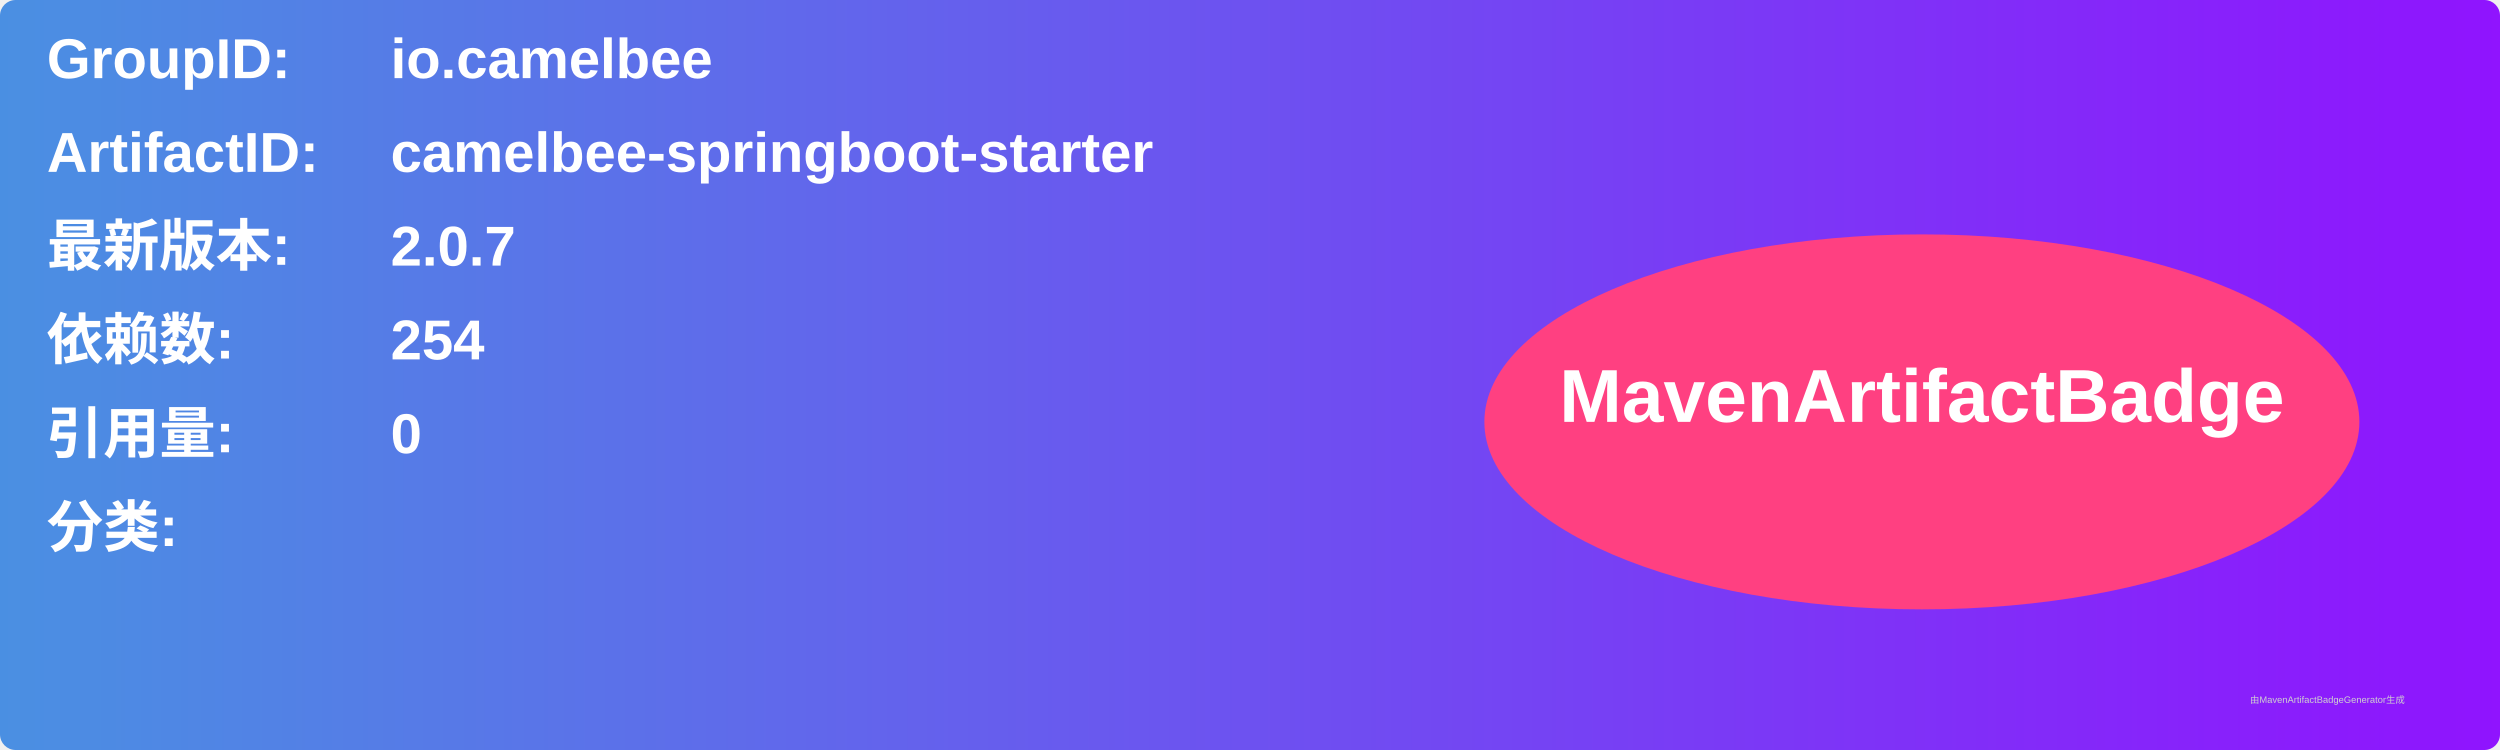
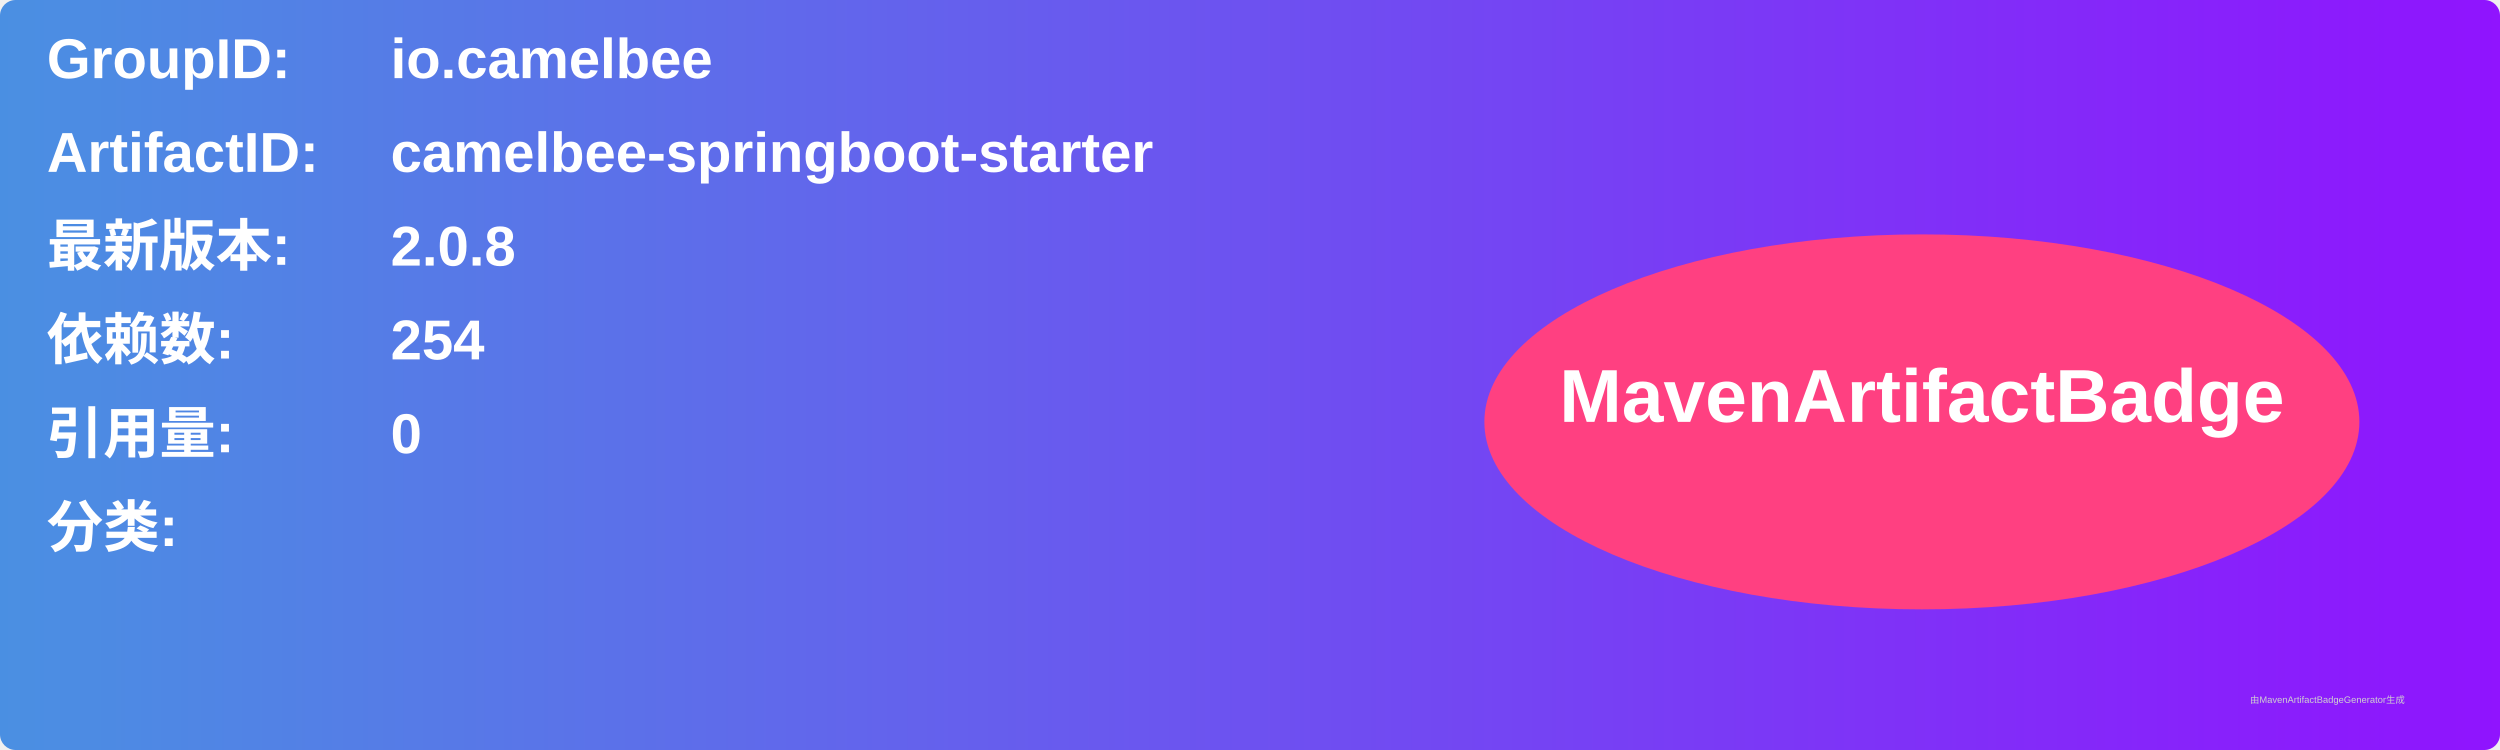
<svg xmlns="http://www.w3.org/2000/svg" width="800" height="240" viewBox="0 0 800 240">
  <linearGradient id="grad" x1="0%" y1="0%" x2="100%" y2="0%">
    <stop offset="0%" stop-color="#4a90e2" />
    <stop offset="100%" stop-color="#9013fe" />
  </linearGradient>
  <rect width="100%" height="100%" rx="5" ry="5" fill="url(#grad)" />
  <g transform="translate(15, 15)">
    <text x="0" y="10" font-family="Arial" font-size="18" fill="white" font-weight="bold" width="260">GroupID:</text>
    <text x="110" y="10" font-family="Arial" font-size="18" fill="white" font-weight="bold" width="460">io.camelbee</text>
    <text x="0" y="40" font-family="Arial" font-size="18" fill="white" font-weight="bold" width="260">ArtifactID:</text>
    <text x="110" y="40" font-family="Arial" font-size="18" fill="white" font-weight="bold" width="460">camelbee-springboot-starter</text>
    <text x="0" y="70" font-family="Arial" font-size="18" fill="white" font-weight="bold">最新版本:</text>
    <text x="110" y="70" font-family="Arial" font-size="18" fill="white" font-weight="bold">
-       <tspan font-weight="bold">2.0.7</tspan>
+       <tspan font-weight="bold">2.0.8</tspan>
    </text>
    <text x="0" y="100" font-family="Arial" font-size="18" fill="white" font-weight="bold">依赖数: </text>
    <text x="110" y="100" font-family="Arial" font-size="18" fill="white">
      <tspan font-weight="bold">254</tspan>
    </text>
    <text x="0" y="130" font-family="Arial" font-size="18" fill="white" font-weight="bold">引用量: </text>
    <text x="110" y="130" font-family="Arial" font-size="18" fill="white">
      <tspan font-weight="bold">0</tspan>
    </text>
    <text x="0" y="160" font-family="Arial" font-size="18" fill="white" font-weight="bold">分类:</text>
    <text x="10" y="190" font-family="Arial" font-size="10" fill="white">
      <tspan font-weight="bold" />
    </text>
    <ellipse cx="600" cy="120" rx="140" ry="60" fill="#ff4081" />
    <text x="600" y="120" text-anchor="middle" font-family="Arial" font-size="24" fill="white" font-weight="bold">MavenArtifactBadge</text>
  </g>
  <text x="720" y="225" font-family="Arial" font-size="3" fill="#d0d0d0">由MavenArtifactBadgeGenerator生成</text>
</svg>
